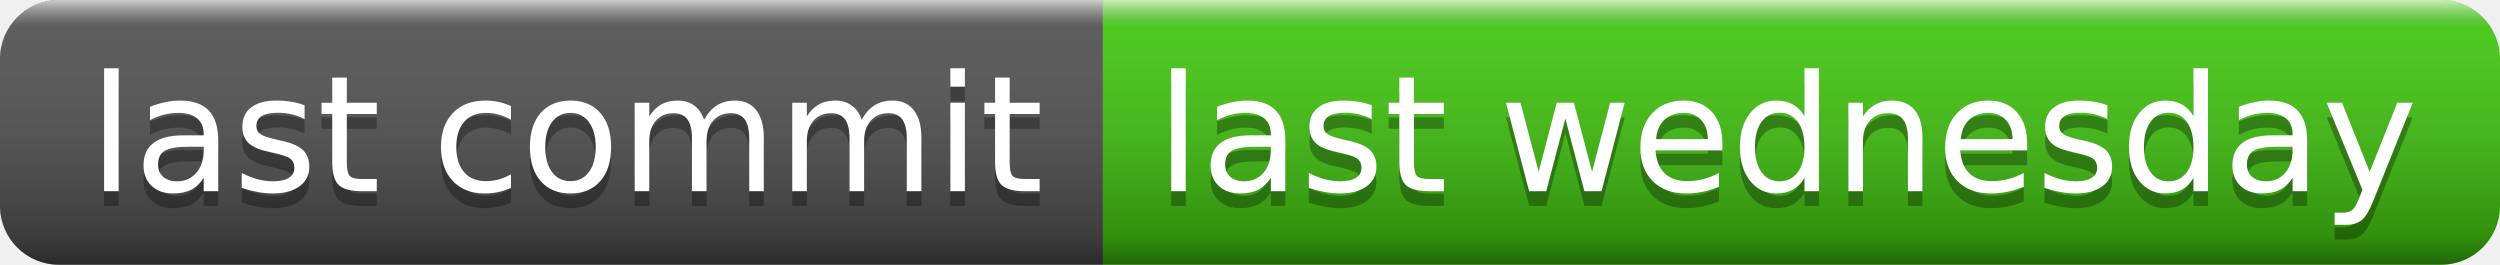
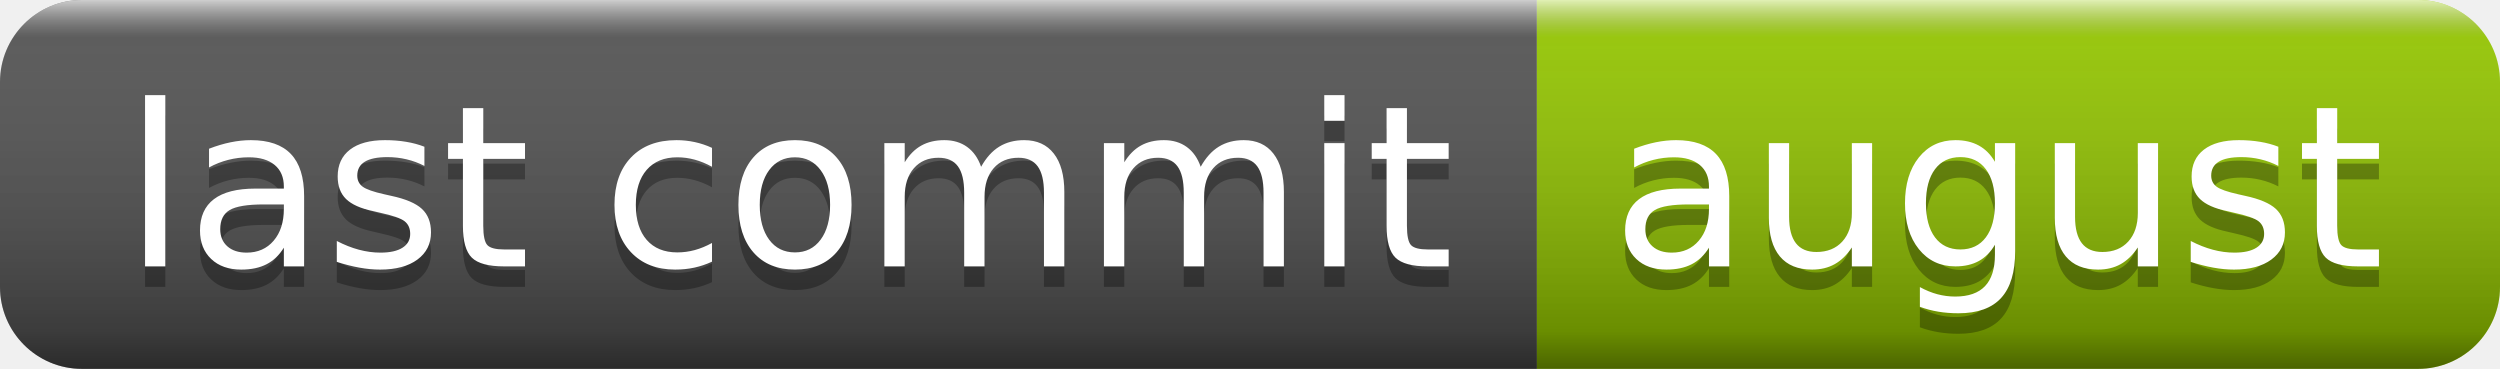
- <svg xmlns="http://www.w3.org/2000/svg" width="170" height="18" role="img" aria-label="last commit: last wednesday">
+ <svg xmlns="http://www.w3.org/2000/svg" width="122" height="18" role="img" aria-label="last commit: august">
  <linearGradient id="s" x2="0" y2="100%">
    <stop offset="0" stop-color="#fff" stop-opacity=".7" />
    <stop offset=".1" stop-color="#aaa" stop-opacity=".1" />
    <stop offset=".9" stop-color="#000" stop-opacity=".3" />
    <stop offset="1" stop-color="#000" stop-opacity=".5" />
  </linearGradient>
  <clipPath id="r">
-     <rect width="170" height="18" rx="4" fill="#fff" />
+     <rect width="122" height="18" rx="4" fill="#fff" />
  </clipPath>
  <g clip-path="url(#r)">
    <rect width="75" height="18" fill="#555" />
-     <rect x="75" width="95" height="18" fill="#4c1" />
-     <rect width="170" height="18" fill="url(#s)" />
+     <rect x="75" width="47" height="18" fill="#97ca00" />
+     <rect width="122" height="18" fill="url(#s)" />
  </g>
  <g fill="#fff" text-anchor="middle" font-family="Verdana,Geneva,DejaVu Sans,sans-serif" text-rendering="geometricPrecision" font-size="110">
    <text aria-hidden="true" x="385" y="140" fill="#010101" fill-opacity=".3" transform="scale(.1)" textLength="650">last commit</text>
    <text x="385" y="130" transform="scale(.1)" fill="#fff" textLength="650">last commit</text>
-     <text aria-hidden="true" x="1215" y="140" fill="#010101" fill-opacity=".3" transform="scale(.1)" textLength="850">last wednesday</text>
-     <text x="1215" y="130" transform="scale(.1)" fill="#fff" textLength="850">last wednesday</text>
+     <text aria-hidden="true" x="975" y="140" fill="#010101" fill-opacity=".3" transform="scale(.1)" textLength="370">august</text>
+     <text x="975" y="130" transform="scale(.1)" fill="#fff" textLength="370">august</text>
  </g>
</svg>
